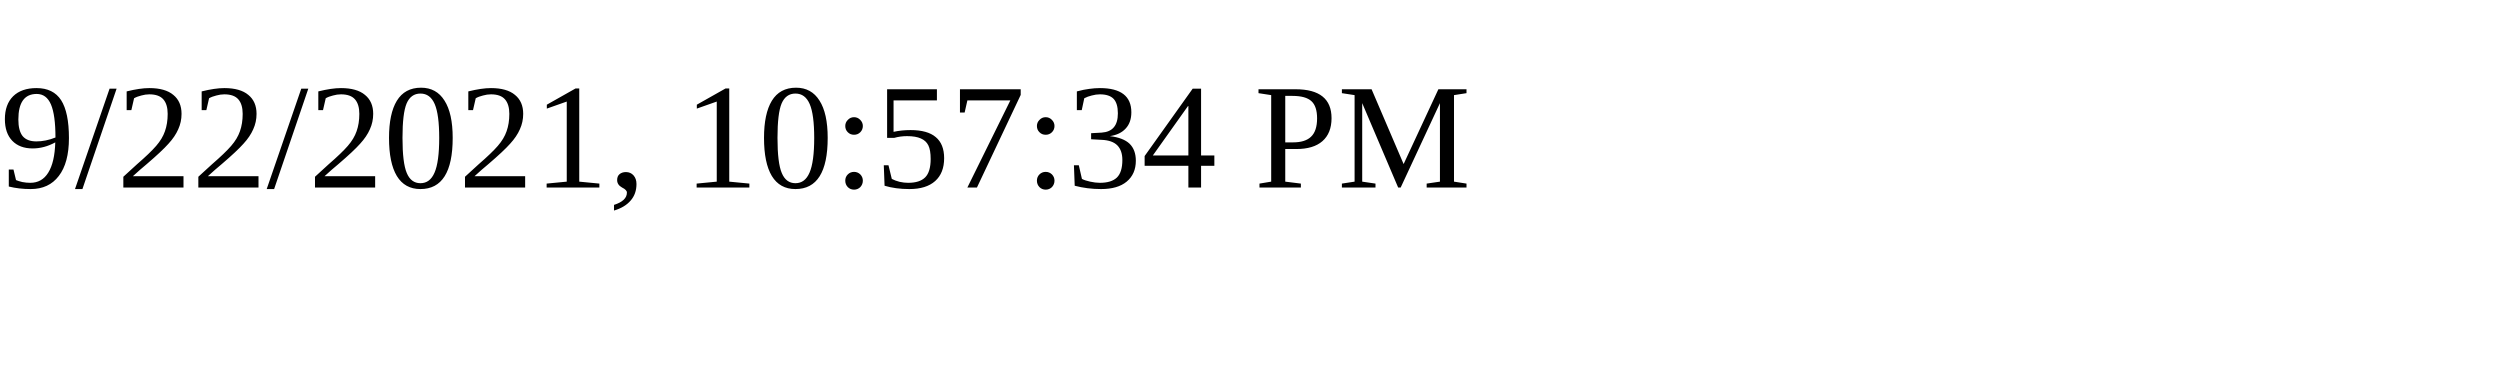
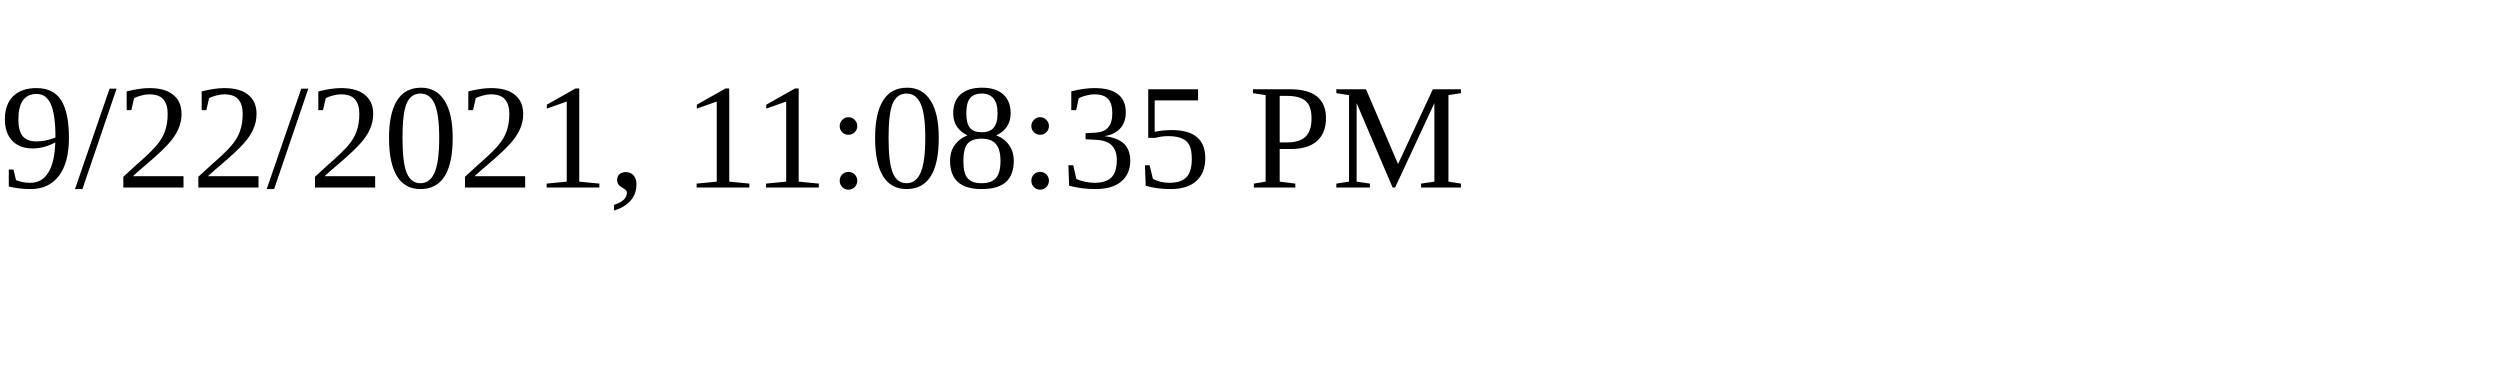
<svg xmlns="http://www.w3.org/2000/svg" height="30" width="200">
-   <text x="0" y="15">9/22/2021, 10:57:34 PM</text>
+   <text x="0" y="15">9/22/2021, 11:08:35 PM</text>
</svg>
